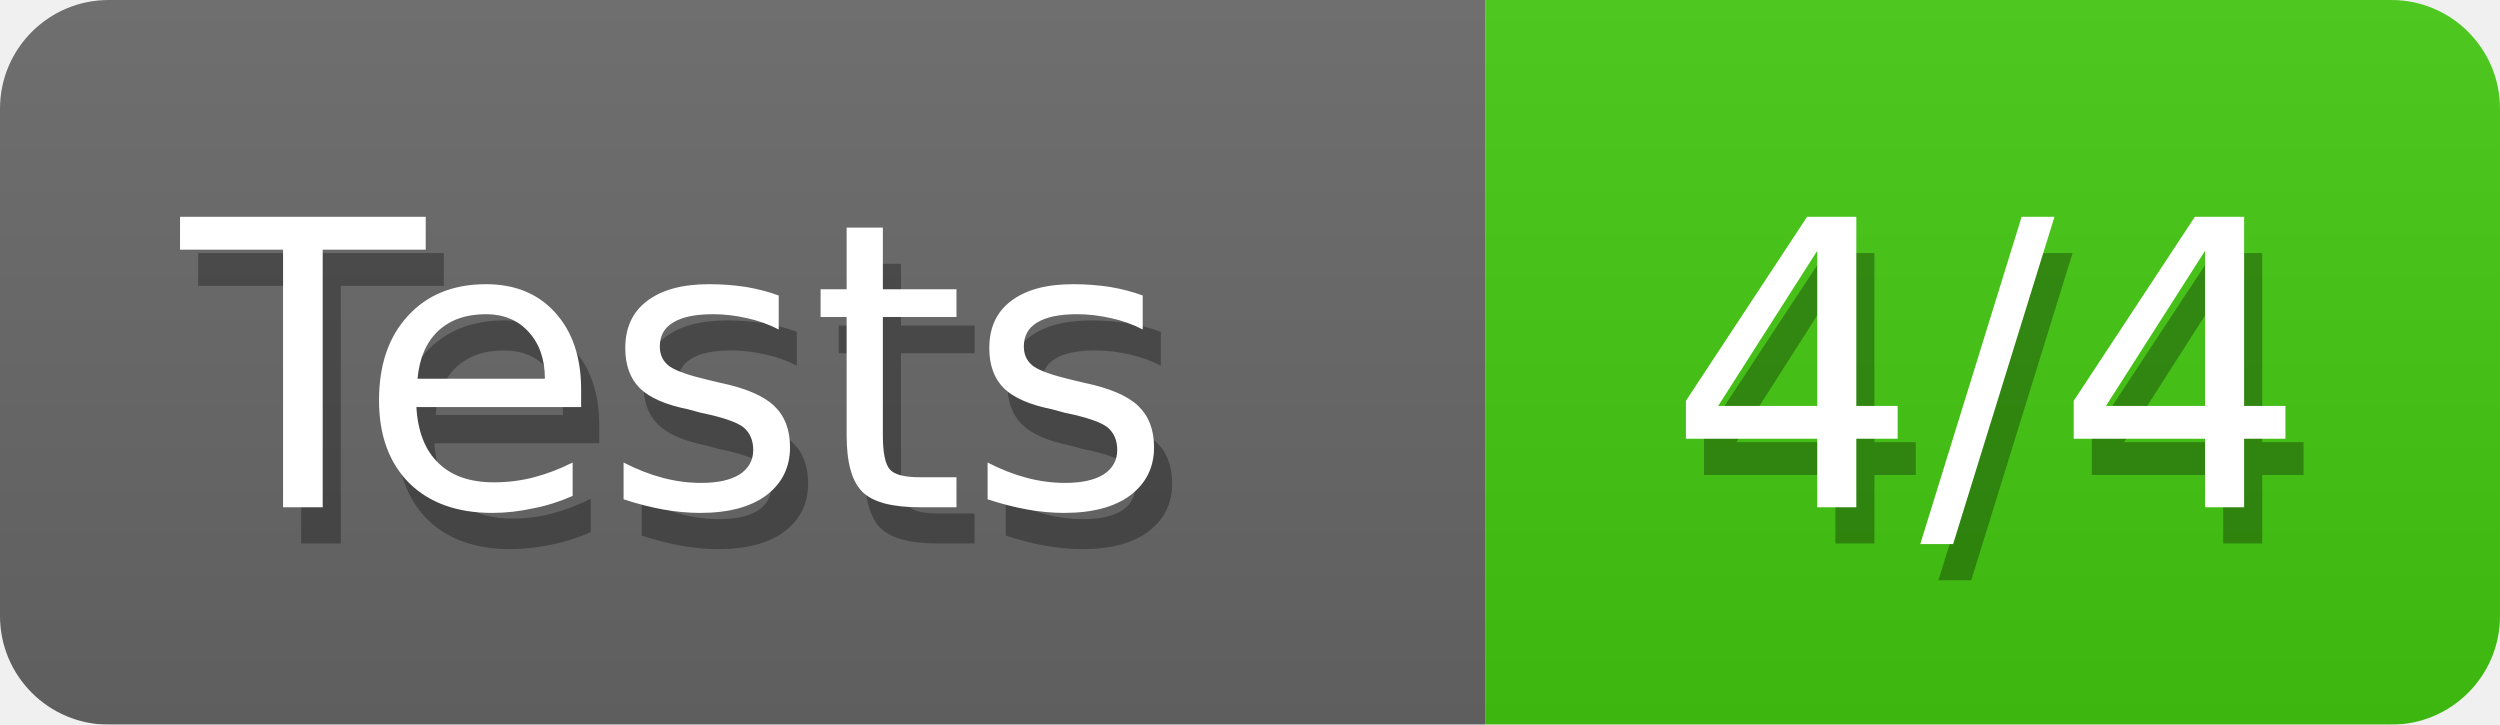
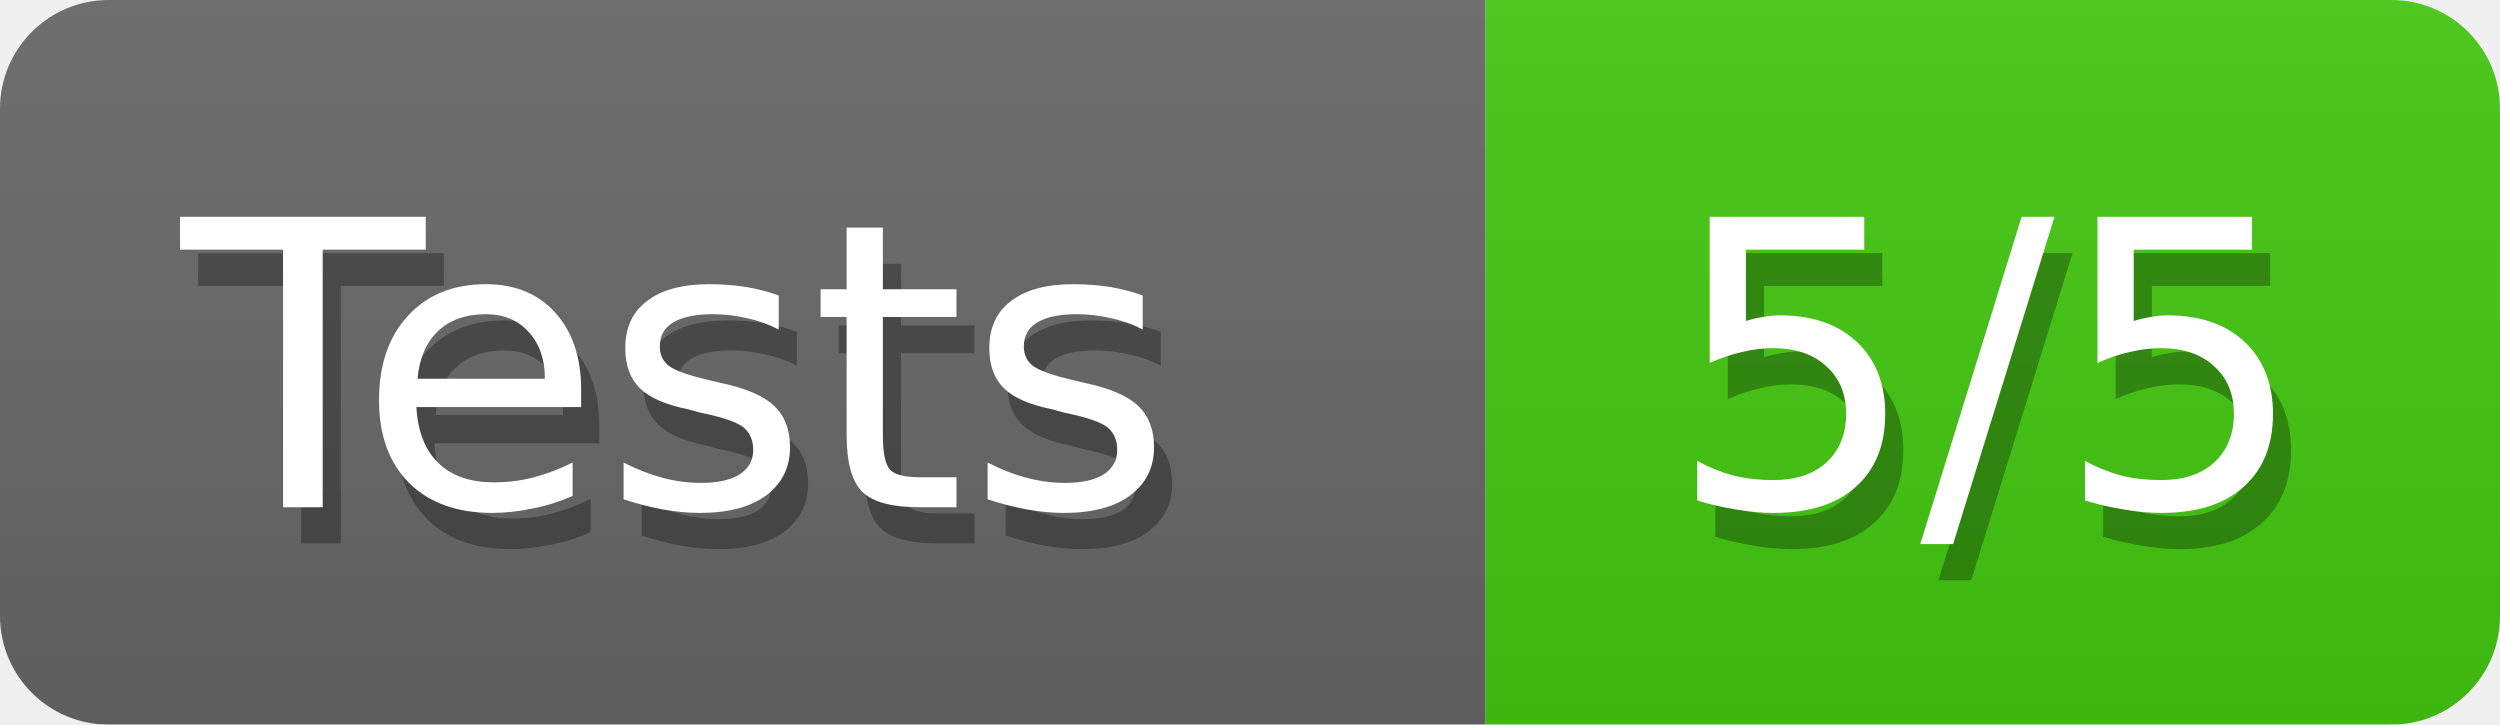
<svg xmlns="http://www.w3.org/2000/svg" width="69" height="20">
  <defs>
    <linearGradient id="smooth" x2="0" y2="100%">
      <stop offset="0" stop-color="#aaa" stop-opacity=".1" />
      <stop offset="1" stop-opacity=".1" />
    </linearGradient>
    <style>text{font-size:11px;font-family:Verdana,DejaVu Sans,Geneva,sans-serif}text.shadow{fill:#010101;fill-opacity:.3}text.high{fill:#fff}</style>
    <mask id="round">
      <rect width="100%" height="100%" rx="3" fill="#fff" />
    </mask>
  </defs>
  <g id="bg" mask="url(#round)">
    <path fill="#696969" d="M0 0h41v20H0z" />
    <path fill="#4c1" d="M41 0h28v20H41z" />
    <path fill="url(#smooth)" d="M0 0h69v20H0z" />
  </g>
  <g id="fg">
    <text class="shadow" x="5.5" y="15">Tests</text>
    <text class="high" x="5" y="14">Tests</text>
-     <text class="shadow" x="46.5" y="15">4/4</text>
-     <text class="high" x="46" y="14">4/4</text>
+     <text class="shadow" x="46.5" y="15">5/5</text>
+     <text class="high" x="46" y="14">5/5</text>
  </g>
</svg>
